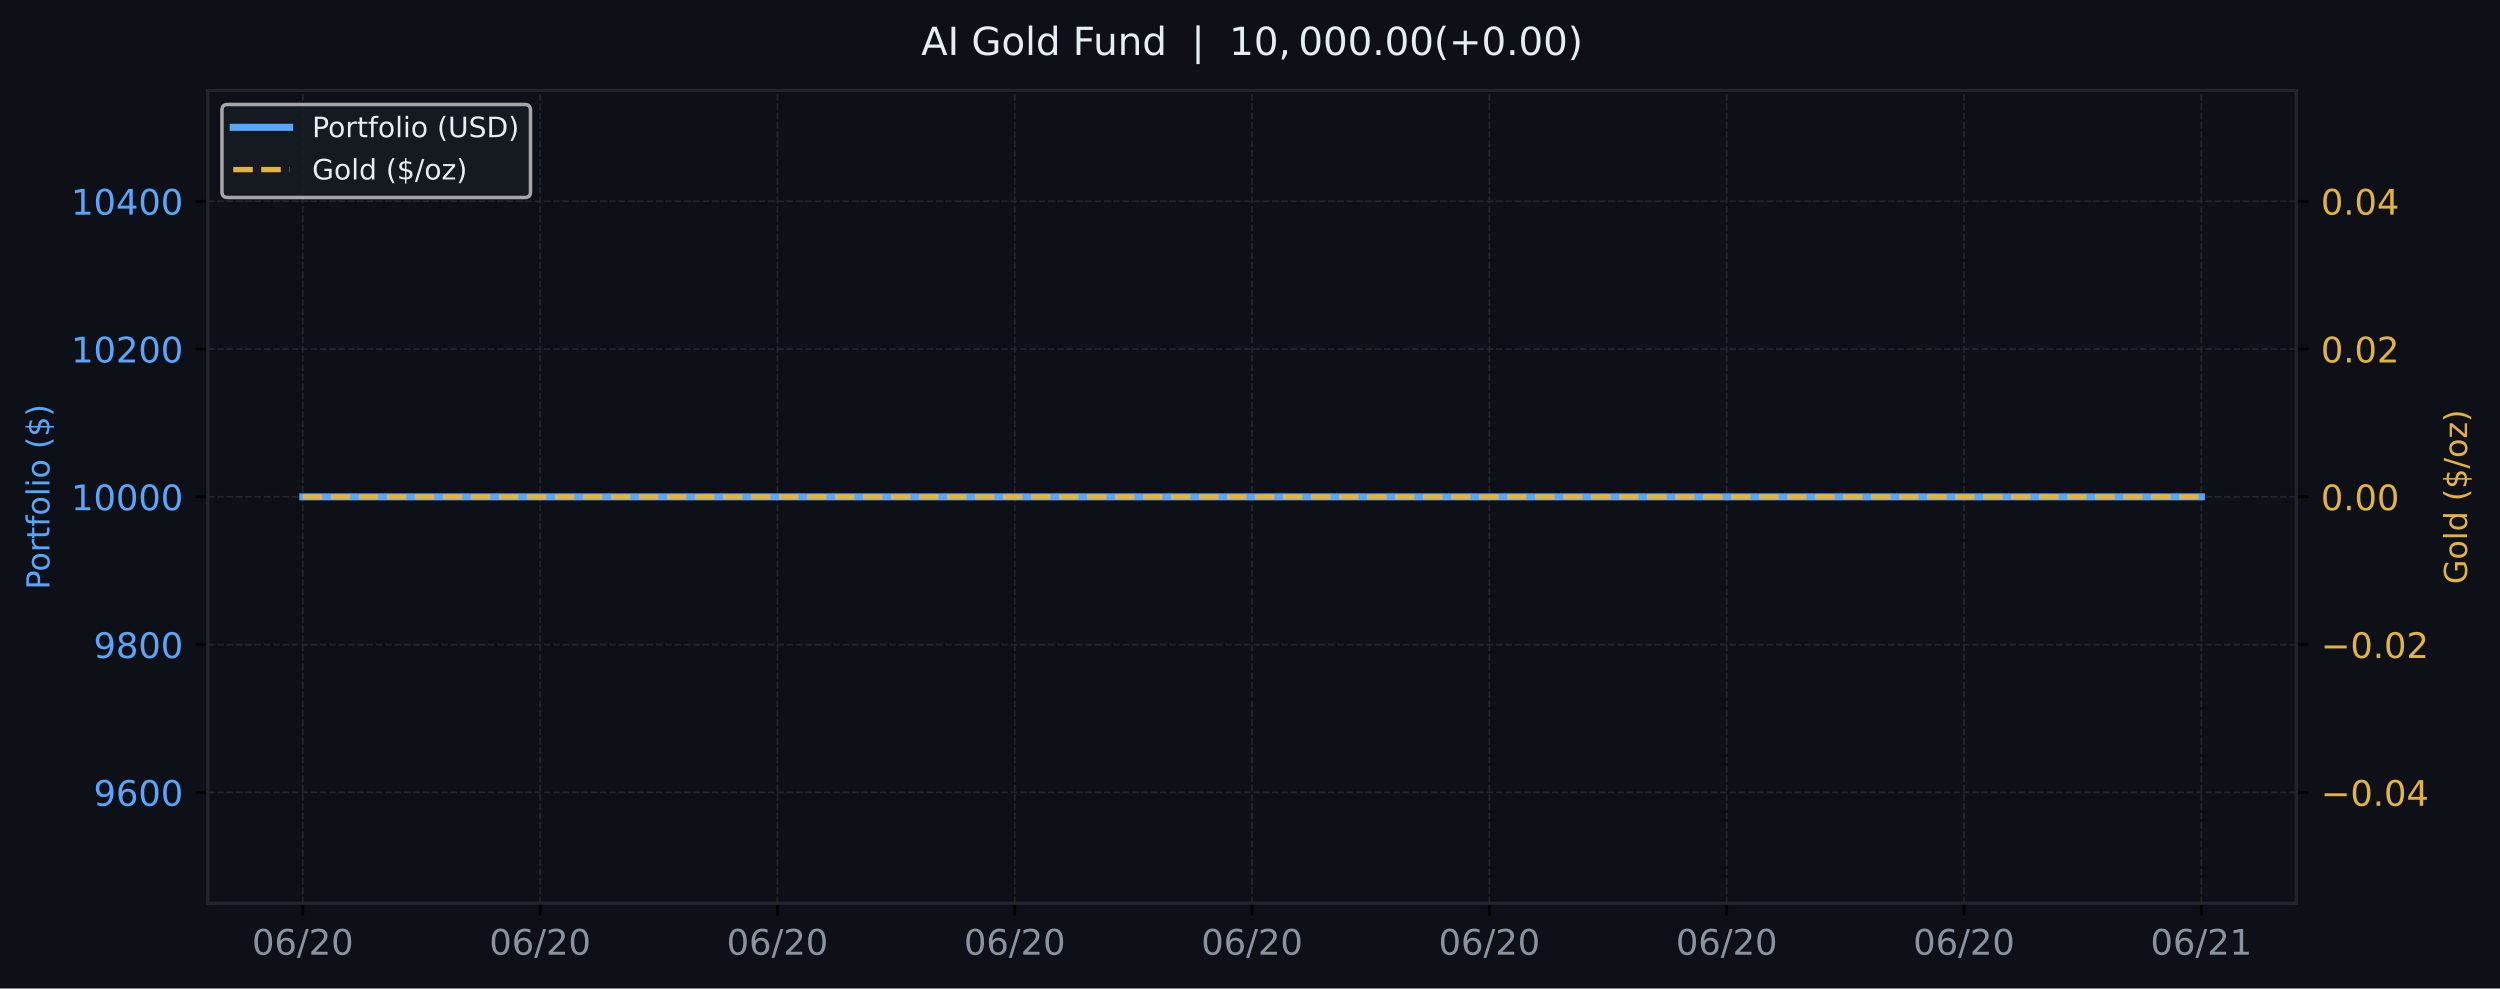
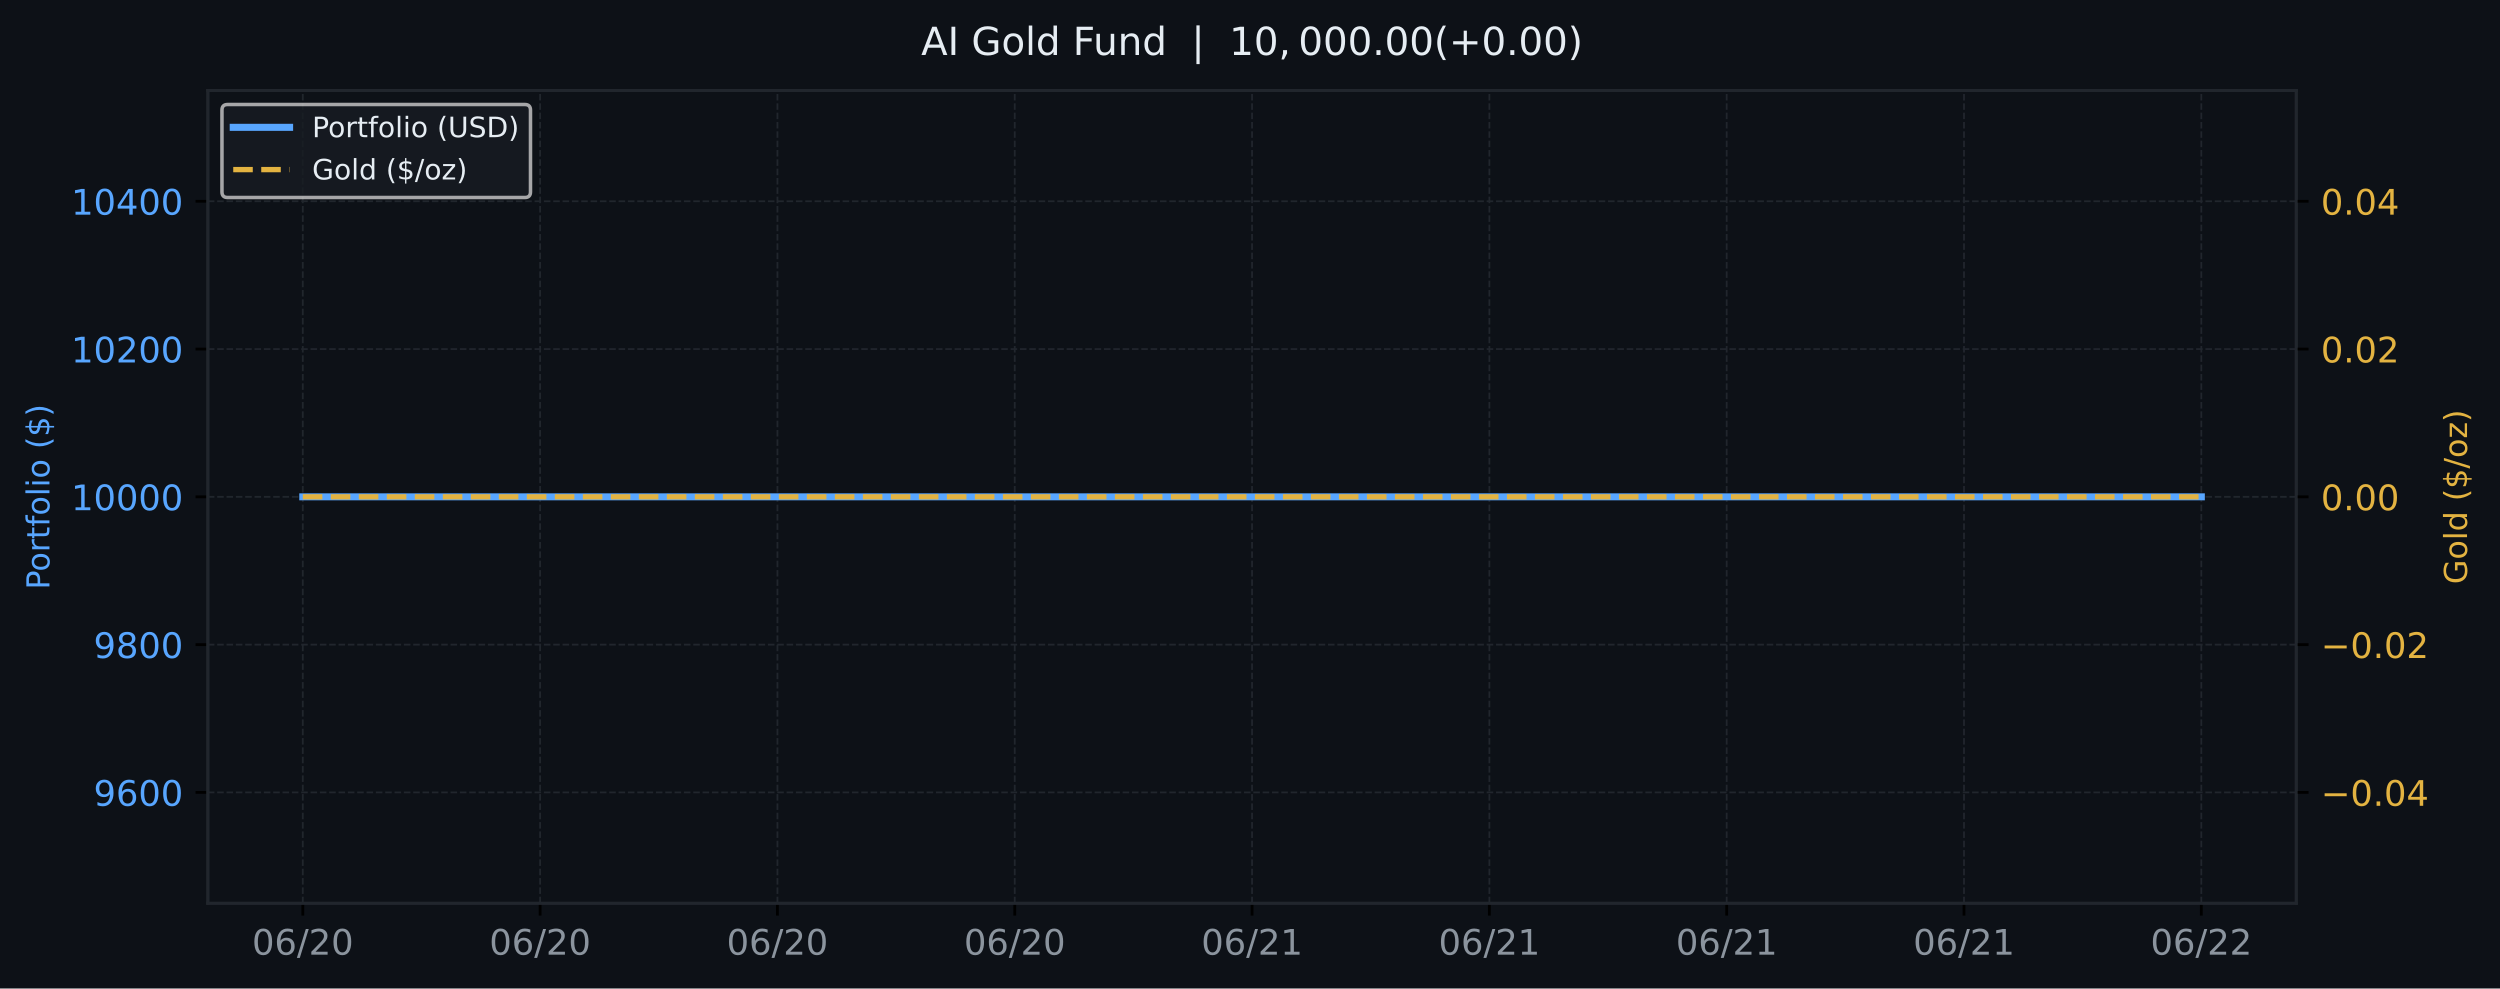
<svg xmlns="http://www.w3.org/2000/svg" xmlns:xlink="http://www.w3.org/1999/xlink" width="709.735pt" height="280.63pt" viewBox="0 0 709.735 280.63" version="1.1">
  <defs>
    <style type="text/css">*{stroke-linejoin: round; stroke-linecap: butt}</style>
  </defs>
  <g id="figure_1">
    <g id="patch_1">
      <path d="M 0 280.63  L 709.735 280.63  L 709.735 0  L 0 0  z " style="fill: #0d1117" />
    </g>
    <g id="axes_1">
      <g id="patch_2">
        <path d="M 59.013 256.43  L 651.889 256.43  L 651.889 25.67  L 59.013 25.67  z " style="fill: #0d1117" />
      </g>
      <g id="matplotlib.axis_1">
        <g id="xtick_1">
          <g id="line2d_1">
-             <path d="M 85.962 256.43  L 85.962 25.67  " clip-path="url(#p0468d3a561)" style="fill: none; stroke-dasharray: 1.85,0.8; stroke-dashoffset: 0; stroke: #21262d; stroke-width: 0.5" />
+             <path d="M 85.962 256.43  L 85.962 25.67  " clip-path="url(#p4b20383cb4)" style="fill: none; stroke-dasharray: 1.85,0.8; stroke-dashoffset: 0; stroke: #21262d; stroke-width: 0.5" />
          </g>
          <g id="line2d_2">
            <defs>
-               <path id="m34394e616d" d="M 0 0  L 0 3.5  " style="stroke: #000000; stroke-width: 0.8" />
+               <path id="m447f25a52e" d="M 0 0  L 0 3.5  " style="stroke: #000000; stroke-width: 0.8" />
            </defs>
            <g>
-               <use xlink:href="#m34394e616d" x="85.962" y="256.43" style="stroke: #000000; stroke-width: 0.8" />
+               <use xlink:href="#m447f25a52e" x="85.962" y="256.43" style="stroke: #000000; stroke-width: 0.8" />
            </g>
          </g>
          <g id="text_1">
            <g style="fill: #8b949e" transform="translate(71.55273 271.0277) scale(0.1 -0.1)">
              <defs>
                <path id="DejaVuSans-13" d="M 2034 4250  Q 1547 4250 1301 3770  Q 1056 3291 1056 2328  Q 1056 1369 1301 889  Q 1547 409 2034 409  Q 2525 409 2770 889  Q 3016 1369 3016 2328  Q 3016 3291 2770 3770  Q 2525 4250 2034 4250  z M 2034 4750  Q 2819 4750 3233 4129  Q 3647 3509 3647 2328  Q 3647 1150 3233 529  Q 2819 -91 2034 -91  Q 1250 -91 836 529  Q 422 1150 422 2328  Q 422 3509 836 4129  Q 1250 4750 2034 4750  z " transform="scale(0.015625)" />
                <path id="DejaVuSans-19" d="M 2113 2584  Q 1688 2584 1439 2293  Q 1191 2003 1191 1497  Q 1191 994 1439 701  Q 1688 409 2113 409  Q 2538 409 2786 701  Q 3034 994 3034 1497  Q 3034 2003 2786 2293  Q 2538 2584 2113 2584  z M 3366 4563  L 3366 3988  Q 3128 4100 2886 4159  Q 2644 4219 2406 4219  Q 1781 4219 1451 3797  Q 1122 3375 1075 2522  Q 1259 2794 1537 2939  Q 1816 3084 2150 3084  Q 2853 3084 3261 2657  Q 3669 2231 3669 1497  Q 3669 778 3244 343  Q 2819 -91 2113 -91  Q 1303 -91 875 529  Q 447 1150 447 2328  Q 447 3434 972 4092  Q 1497 4750 2381 4750  Q 2619 4750 2861 4703  Q 3103 4656 3366 4563  z " transform="scale(0.015625)" />
                <path id="DejaVuSans-12" d="M 1625 4666  L 2156 4666  L 531 -594  L 0 -594  L 1625 4666  z " transform="scale(0.015625)" />
                <path id="DejaVuSans-15" d="M 1228 531  L 3431 531  L 3431 0  L 469 0  L 469 531  Q 828 903 1448 1529  Q 2069 2156 2228 2338  Q 2531 2678 2651 2914  Q 2772 3150 2772 3378  Q 2772 3750 2511 3984  Q 2250 4219 1831 4219  Q 1534 4219 1204 4116  Q 875 4013 500 3803  L 500 4441  Q 881 4594 1212 4672  Q 1544 4750 1819 4750  Q 2544 4750 2975 4387  Q 3406 4025 3406 3419  Q 3406 3131 3298 2873  Q 3191 2616 2906 2266  Q 2828 2175 2409 1742  Q 1991 1309 1228 531  z " transform="scale(0.015625)" />
              </defs>
              <use xlink:href="#DejaVuSans-13" />
              <use xlink:href="#DejaVuSans-19" transform="translate(63.625 0)" />
              <use xlink:href="#DejaVuSans-12" transform="translate(127.25 0)" />
              <use xlink:href="#DejaVuSans-15" transform="translate(160.9375 0)" />
              <use xlink:href="#DejaVuSans-13" transform="translate(224.5625 0)" />
            </g>
          </g>
        </g>
        <g id="xtick_2">
          <g id="line2d_3">
-             <path d="M 153.334 256.43  L 153.334 25.67  " clip-path="url(#p0468d3a561)" style="fill: none; stroke-dasharray: 1.85,0.8; stroke-dashoffset: 0; stroke: #21262d; stroke-width: 0.5" />
+             <path d="M 153.334 256.43  L 153.334 25.67  " clip-path="url(#p4b20383cb4)" style="fill: none; stroke-dasharray: 1.85,0.8; stroke-dashoffset: 0; stroke: #21262d; stroke-width: 0.5" />
          </g>
          <g id="line2d_4">
            <g>
-               <use xlink:href="#m34394e616d" x="153.334" y="256.43" style="stroke: #000000; stroke-width: 0.8" />
+               <use xlink:href="#m447f25a52e" x="153.334" y="256.43" style="stroke: #000000; stroke-width: 0.8" />
            </g>
          </g>
          <g id="text_2">
            <g style="fill: #8b949e" transform="translate(138.925 271.0277) scale(0.1 -0.1)">
              <use xlink:href="#DejaVuSans-13" />
              <use xlink:href="#DejaVuSans-19" transform="translate(63.625 0)" />
              <use xlink:href="#DejaVuSans-12" transform="translate(127.25 0)" />
              <use xlink:href="#DejaVuSans-15" transform="translate(160.9375 0)" />
              <use xlink:href="#DejaVuSans-13" transform="translate(224.5625 0)" />
            </g>
          </g>
        </g>
        <g id="xtick_3">
          <g id="line2d_5">
-             <path d="M 220.707 256.43  L 220.707 25.67  " clip-path="url(#p0468d3a561)" style="fill: none; stroke-dasharray: 1.85,0.8; stroke-dashoffset: 0; stroke: #21262d; stroke-width: 0.5" />
+             <path d="M 220.707 256.43  L 220.707 25.67  " clip-path="url(#p4b20383cb4)" style="fill: none; stroke-dasharray: 1.85,0.8; stroke-dashoffset: 0; stroke: #21262d; stroke-width: 0.5" />
          </g>
          <g id="line2d_6">
            <g>
-               <use xlink:href="#m34394e616d" x="220.707" y="256.43" style="stroke: #000000; stroke-width: 0.8" />
+               <use xlink:href="#m447f25a52e" x="220.707" y="256.43" style="stroke: #000000; stroke-width: 0.8" />
            </g>
          </g>
          <g id="text_3">
            <g style="fill: #8b949e" transform="translate(206.2972 271.0277) scale(0.1 -0.1)">
              <use xlink:href="#DejaVuSans-13" />
              <use xlink:href="#DejaVuSans-19" transform="translate(63.625 0)" />
              <use xlink:href="#DejaVuSans-12" transform="translate(127.25 0)" />
              <use xlink:href="#DejaVuSans-15" transform="translate(160.9375 0)" />
              <use xlink:href="#DejaVuSans-13" transform="translate(224.5625 0)" />
            </g>
          </g>
        </g>
        <g id="xtick_4">
          <g id="line2d_7">
-             <path d="M 288.079 256.43  L 288.079 25.67  " clip-path="url(#p0468d3a561)" style="fill: none; stroke-dasharray: 1.85,0.8; stroke-dashoffset: 0; stroke: #21262d; stroke-width: 0.5" />
+             <path d="M 288.079 256.43  L 288.079 25.67  " clip-path="url(#p4b20383cb4)" style="fill: none; stroke-dasharray: 1.85,0.8; stroke-dashoffset: 0; stroke: #21262d; stroke-width: 0.5" />
          </g>
          <g id="line2d_8">
            <g>
-               <use xlink:href="#m34394e616d" x="288.079" y="256.43" style="stroke: #000000; stroke-width: 0.8" />
+               <use xlink:href="#m447f25a52e" x="288.079" y="256.43" style="stroke: #000000; stroke-width: 0.8" />
            </g>
          </g>
          <g id="text_4">
            <g style="fill: #8b949e" transform="translate(273.6695 271.0277) scale(0.1 -0.1)">
              <use xlink:href="#DejaVuSans-13" />
              <use xlink:href="#DejaVuSans-19" transform="translate(63.625 0)" />
              <use xlink:href="#DejaVuSans-12" transform="translate(127.25 0)" />
              <use xlink:href="#DejaVuSans-15" transform="translate(160.9375 0)" />
              <use xlink:href="#DejaVuSans-13" transform="translate(224.5625 0)" />
            </g>
          </g>
        </g>
        <g id="xtick_5">
          <g id="line2d_9">
-             <path d="M 355.451 256.43  L 355.451 25.67  " clip-path="url(#p0468d3a561)" style="fill: none; stroke-dasharray: 1.85,0.8; stroke-dashoffset: 0; stroke: #21262d; stroke-width: 0.5" />
+             <path d="M 355.451 256.43  L 355.451 25.67  " clip-path="url(#p4b20383cb4)" style="fill: none; stroke-dasharray: 1.85,0.8; stroke-dashoffset: 0; stroke: #21262d; stroke-width: 0.5" />
          </g>
          <g id="line2d_10">
            <g>
-               <use xlink:href="#m34394e616d" x="355.451" y="256.43" style="stroke: #000000; stroke-width: 0.8" />
+               <use xlink:href="#m447f25a52e" x="355.451" y="256.43" style="stroke: #000000; stroke-width: 0.8" />
            </g>
          </g>
          <g id="text_5">
            <g style="fill: #8b949e" transform="translate(341.0417 271.0277) scale(0.1 -0.1)">
-               <use xlink:href="#DejaVuSans-13" />
-               <use xlink:href="#DejaVuSans-19" transform="translate(63.625 0)" />
-               <use xlink:href="#DejaVuSans-12" transform="translate(127.25 0)" />
-               <use xlink:href="#DejaVuSans-15" transform="translate(160.9375 0)" />
-               <use xlink:href="#DejaVuSans-13" transform="translate(224.5625 0)" />
-             </g>
-           </g>
-         </g>
-         <g id="xtick_6">
-           <g id="line2d_11">
-             <path d="M 422.823 256.43  L 422.823 25.67  " clip-path="url(#p0468d3a561)" style="fill: none; stroke-dasharray: 1.85,0.8; stroke-dashoffset: 0; stroke: #21262d; stroke-width: 0.5" />
-           </g>
-           <g id="line2d_12">
-             <g>
-               <use xlink:href="#m34394e616d" x="422.823" y="256.43" style="stroke: #000000; stroke-width: 0.8" />
-             </g>
-           </g>
-           <g id="text_6">
-             <g style="fill: #8b949e" transform="translate(408.414 271.0277) scale(0.1 -0.1)">
-               <use xlink:href="#DejaVuSans-13" />
-               <use xlink:href="#DejaVuSans-19" transform="translate(63.625 0)" />
-               <use xlink:href="#DejaVuSans-12" transform="translate(127.25 0)" />
-               <use xlink:href="#DejaVuSans-15" transform="translate(160.9375 0)" />
-               <use xlink:href="#DejaVuSans-13" transform="translate(224.5625 0)" />
-             </g>
-           </g>
-         </g>
-         <g id="xtick_7">
-           <g id="line2d_13">
-             <path d="M 490.196 256.43  L 490.196 25.67  " clip-path="url(#p0468d3a561)" style="fill: none; stroke-dasharray: 1.85,0.8; stroke-dashoffset: 0; stroke: #21262d; stroke-width: 0.5" />
-           </g>
-           <g id="line2d_14">
-             <g>
-               <use xlink:href="#m34394e616d" x="490.196" y="256.43" style="stroke: #000000; stroke-width: 0.8" />
-             </g>
-           </g>
-           <g id="text_7">
-             <g style="fill: #8b949e" transform="translate(475.7862 271.0277) scale(0.1 -0.1)">
-               <use xlink:href="#DejaVuSans-13" />
-               <use xlink:href="#DejaVuSans-19" transform="translate(63.625 0)" />
-               <use xlink:href="#DejaVuSans-12" transform="translate(127.25 0)" />
-               <use xlink:href="#DejaVuSans-15" transform="translate(160.9375 0)" />
-               <use xlink:href="#DejaVuSans-13" transform="translate(224.5625 0)" />
-             </g>
-           </g>
-         </g>
-         <g id="xtick_8">
-           <g id="line2d_15">
-             <path d="M 557.568 256.43  L 557.568 25.67  " clip-path="url(#p0468d3a561)" style="fill: none; stroke-dasharray: 1.85,0.8; stroke-dashoffset: 0; stroke: #21262d; stroke-width: 0.5" />
-           </g>
-           <g id="line2d_16">
-             <g>
-               <use xlink:href="#m34394e616d" x="557.568" y="256.43" style="stroke: #000000; stroke-width: 0.8" />
-             </g>
-           </g>
-           <g id="text_8">
-             <g style="fill: #8b949e" transform="translate(543.1585 271.0277) scale(0.1 -0.1)">
-               <use xlink:href="#DejaVuSans-13" />
-               <use xlink:href="#DejaVuSans-19" transform="translate(63.625 0)" />
-               <use xlink:href="#DejaVuSans-12" transform="translate(127.25 0)" />
-               <use xlink:href="#DejaVuSans-15" transform="translate(160.9375 0)" />
-               <use xlink:href="#DejaVuSans-13" transform="translate(224.5625 0)" />
-             </g>
-           </g>
-         </g>
-         <g id="xtick_9">
-           <g id="line2d_17">
-             <path d="M 624.94 256.43  L 624.94 25.67  " clip-path="url(#p0468d3a561)" style="fill: none; stroke-dasharray: 1.85,0.8; stroke-dashoffset: 0; stroke: #21262d; stroke-width: 0.5" />
-           </g>
-           <g id="line2d_18">
-             <g>
-               <use xlink:href="#m34394e616d" x="624.94" y="256.43" style="stroke: #000000; stroke-width: 0.8" />
-             </g>
-           </g>
-           <g id="text_9">
-             <g style="fill: #8b949e" transform="translate(610.5307 271.0277) scale(0.1 -0.1)">
              <defs>
                <path id="DejaVuSans-14" d="M 794 531  L 1825 531  L 1825 4091  L 703 3866  L 703 4441  L 1819 4666  L 2450 4666  L 2450 531  L 3481 531  L 3481 0  L 794 0  L 794 531  z " transform="scale(0.015625)" />
              </defs>
              <use xlink:href="#DejaVuSans-13" />
              <use xlink:href="#DejaVuSans-19" transform="translate(63.625 0)" />
              <use xlink:href="#DejaVuSans-12" transform="translate(127.25 0)" />
              <use xlink:href="#DejaVuSans-15" transform="translate(160.9375 0)" />
              <use xlink:href="#DejaVuSans-14" transform="translate(224.5625 0)" />
            </g>
          </g>
        </g>
+         <g id="xtick_6">
+           <g id="line2d_11">
+             <path d="M 422.823 256.43  L 422.823 25.67  " clip-path="url(#p4b20383cb4)" style="fill: none; stroke-dasharray: 1.85,0.8; stroke-dashoffset: 0; stroke: #21262d; stroke-width: 0.5" />
+           </g>
+           <g id="line2d_12">
+             <g>
+               <use xlink:href="#m447f25a52e" x="422.823" y="256.43" style="stroke: #000000; stroke-width: 0.8" />
+             </g>
+           </g>
+           <g id="text_6">
+             <g style="fill: #8b949e" transform="translate(408.414 271.0277) scale(0.1 -0.1)">
+               <use xlink:href="#DejaVuSans-13" />
+               <use xlink:href="#DejaVuSans-19" transform="translate(63.625 0)" />
+               <use xlink:href="#DejaVuSans-12" transform="translate(127.25 0)" />
+               <use xlink:href="#DejaVuSans-15" transform="translate(160.9375 0)" />
+               <use xlink:href="#DejaVuSans-14" transform="translate(224.5625 0)" />
+             </g>
+           </g>
+         </g>
+         <g id="xtick_7">
+           <g id="line2d_13">
+             <path d="M 490.196 256.43  L 490.196 25.67  " clip-path="url(#p4b20383cb4)" style="fill: none; stroke-dasharray: 1.85,0.8; stroke-dashoffset: 0; stroke: #21262d; stroke-width: 0.5" />
+           </g>
+           <g id="line2d_14">
+             <g>
+               <use xlink:href="#m447f25a52e" x="490.196" y="256.43" style="stroke: #000000; stroke-width: 0.8" />
+             </g>
+           </g>
+           <g id="text_7">
+             <g style="fill: #8b949e" transform="translate(475.7862 271.0277) scale(0.1 -0.1)">
+               <use xlink:href="#DejaVuSans-13" />
+               <use xlink:href="#DejaVuSans-19" transform="translate(63.625 0)" />
+               <use xlink:href="#DejaVuSans-12" transform="translate(127.25 0)" />
+               <use xlink:href="#DejaVuSans-15" transform="translate(160.9375 0)" />
+               <use xlink:href="#DejaVuSans-14" transform="translate(224.5625 0)" />
+             </g>
+           </g>
+         </g>
+         <g id="xtick_8">
+           <g id="line2d_15">
+             <path d="M 557.568 256.43  L 557.568 25.67  " clip-path="url(#p4b20383cb4)" style="fill: none; stroke-dasharray: 1.85,0.8; stroke-dashoffset: 0; stroke: #21262d; stroke-width: 0.5" />
+           </g>
+           <g id="line2d_16">
+             <g>
+               <use xlink:href="#m447f25a52e" x="557.568" y="256.43" style="stroke: #000000; stroke-width: 0.8" />
+             </g>
+           </g>
+           <g id="text_8">
+             <g style="fill: #8b949e" transform="translate(543.1585 271.0277) scale(0.1 -0.1)">
+               <use xlink:href="#DejaVuSans-13" />
+               <use xlink:href="#DejaVuSans-19" transform="translate(63.625 0)" />
+               <use xlink:href="#DejaVuSans-12" transform="translate(127.25 0)" />
+               <use xlink:href="#DejaVuSans-15" transform="translate(160.9375 0)" />
+               <use xlink:href="#DejaVuSans-14" transform="translate(224.5625 0)" />
+             </g>
+           </g>
+         </g>
+         <g id="xtick_9">
+           <g id="line2d_17">
+             <path d="M 624.94 256.43  L 624.94 25.67  " clip-path="url(#p4b20383cb4)" style="fill: none; stroke-dasharray: 1.85,0.8; stroke-dashoffset: 0; stroke: #21262d; stroke-width: 0.5" />
+           </g>
+           <g id="line2d_18">
+             <g>
+               <use xlink:href="#m447f25a52e" x="624.94" y="256.43" style="stroke: #000000; stroke-width: 0.8" />
+             </g>
+           </g>
+           <g id="text_9">
+             <g style="fill: #8b949e" transform="translate(610.5307 271.0277) scale(0.1 -0.1)">
+               <use xlink:href="#DejaVuSans-13" />
+               <use xlink:href="#DejaVuSans-19" transform="translate(63.625 0)" />
+               <use xlink:href="#DejaVuSans-12" transform="translate(127.25 0)" />
+               <use xlink:href="#DejaVuSans-15" transform="translate(160.9375 0)" />
+               <use xlink:href="#DejaVuSans-15" transform="translate(224.5625 0)" />
+             </g>
+           </g>
+         </g>
      </g>
      <g id="matplotlib.axis_2">
        <g id="ytick_1">
          <g id="line2d_19">
-             <path d="M 59.013 224.963  L 651.889 224.963  " clip-path="url(#p0468d3a561)" style="fill: none; stroke-dasharray: 1.85,0.8; stroke-dashoffset: 0; stroke: #21262d; stroke-width: 0.5" />
+             <path d="M 59.013 224.963  L 651.889 224.963  " clip-path="url(#p4b20383cb4)" style="fill: none; stroke-dasharray: 1.85,0.8; stroke-dashoffset: 0; stroke: #21262d; stroke-width: 0.5" />
          </g>
          <g id="line2d_20">
            <defs>
-               <path id="m5423f2aa51" d="M 0 0  L -3.5 0  " style="stroke: #000000; stroke-width: 0.8" />
+               <path id="m020b6216a0" d="M 0 0  L -3.5 0  " style="stroke: #000000; stroke-width: 0.8" />
            </defs>
            <g>
-               <use xlink:href="#m5423f2aa51" x="59.013" y="224.963" style="stroke: #000000; stroke-width: 0.8" />
+               <use xlink:href="#m020b6216a0" x="59.013" y="224.963" style="stroke: #000000; stroke-width: 0.8" />
            </g>
          </g>
          <g id="text_10">
            <g style="fill: #58a6ff" transform="translate(26.5632 228.7616) scale(0.1 -0.1)">
              <defs>
                <path id="DejaVuSans-1c" d="M 703 97  L 703 672  Q 941 559 1184 500  Q 1428 441 1663 441  Q 2288 441 2617 861  Q 2947 1281 2994 2138  Q 2813 1869 2534 1725  Q 2256 1581 1919 1581  Q 1219 1581 811 2004  Q 403 2428 403 3163  Q 403 3881 828 4315  Q 1253 4750 1959 4750  Q 2769 4750 3195 4129  Q 3622 3509 3622 2328  Q 3622 1225 3098 567  Q 2575 -91 1691 -91  Q 1453 -91 1209 -44  Q 966 3 703 97  z M 1959 2075  Q 2384 2075 2632 2365  Q 2881 2656 2881 3163  Q 2881 3666 2632 3958  Q 2384 4250 1959 4250  Q 1534 4250 1286 3958  Q 1038 3666 1038 3163  Q 1038 2656 1286 2365  Q 1534 2075 1959 2075  z " transform="scale(0.015625)" />
              </defs>
              <use xlink:href="#DejaVuSans-1c" />
              <use xlink:href="#DejaVuSans-19" transform="translate(63.625 0)" />
              <use xlink:href="#DejaVuSans-13" transform="translate(127.25 0)" />
              <use xlink:href="#DejaVuSans-13" transform="translate(190.875 0)" />
            </g>
          </g>
        </g>
        <g id="ytick_2">
          <g id="line2d_21">
-             <path d="M 59.013 183.006  L 651.889 183.006  " clip-path="url(#p0468d3a561)" style="fill: none; stroke-dasharray: 1.85,0.8; stroke-dashoffset: 0; stroke: #21262d; stroke-width: 0.5" />
+             <path d="M 59.013 183.006  L 651.889 183.006  " clip-path="url(#p4b20383cb4)" style="fill: none; stroke-dasharray: 1.85,0.8; stroke-dashoffset: 0; stroke: #21262d; stroke-width: 0.5" />
          </g>
          <g id="line2d_22">
            <g>
-               <use xlink:href="#m5423f2aa51" x="59.013" y="183.006" style="stroke: #000000; stroke-width: 0.8" />
+               <use xlink:href="#m020b6216a0" x="59.013" y="183.006" style="stroke: #000000; stroke-width: 0.8" />
            </g>
          </g>
          <g id="text_11">
            <g style="fill: #58a6ff" transform="translate(26.5632 186.8052) scale(0.1 -0.1)">
              <defs>
                <path id="DejaVuSans-1b" d="M 2034 2216  Q 1584 2216 1326 1975  Q 1069 1734 1069 1313  Q 1069 891 1326 650  Q 1584 409 2034 409  Q 2484 409 2743 651  Q 3003 894 3003 1313  Q 3003 1734 2745 1975  Q 2488 2216 2034 2216  z M 1403 2484  Q 997 2584 770 2862  Q 544 3141 544 3541  Q 544 4100 942 4425  Q 1341 4750 2034 4750  Q 2731 4750 3128 4425  Q 3525 4100 3525 3541  Q 3525 3141 3298 2862  Q 3072 2584 2669 2484  Q 3125 2378 3379 2068  Q 3634 1759 3634 1313  Q 3634 634 3220 271  Q 2806 -91 2034 -91  Q 1263 -91 848 271  Q 434 634 434 1313  Q 434 1759 690 2068  Q 947 2378 1403 2484  z M 1172 3481  Q 1172 3119 1398 2916  Q 1625 2713 2034 2713  Q 2441 2713 2670 2916  Q 2900 3119 2900 3481  Q 2900 3844 2670 4047  Q 2441 4250 2034 4250  Q 1625 4250 1398 4047  Q 1172 3844 1172 3481  z " transform="scale(0.015625)" />
              </defs>
              <use xlink:href="#DejaVuSans-1c" />
              <use xlink:href="#DejaVuSans-1b" transform="translate(63.625 0)" />
              <use xlink:href="#DejaVuSans-13" transform="translate(127.25 0)" />
              <use xlink:href="#DejaVuSans-13" transform="translate(190.875 0)" />
            </g>
          </g>
        </g>
        <g id="ytick_3">
          <g id="line2d_23">
-             <path d="M 59.013 141.05  L 651.889 141.05  " clip-path="url(#p0468d3a561)" style="fill: none; stroke-dasharray: 1.85,0.8; stroke-dashoffset: 0; stroke: #21262d; stroke-width: 0.5" />
+             <path d="M 59.013 141.05  L 651.889 141.05  " clip-path="url(#p4b20383cb4)" style="fill: none; stroke-dasharray: 1.85,0.8; stroke-dashoffset: 0; stroke: #21262d; stroke-width: 0.5" />
          </g>
          <g id="line2d_24">
            <g>
-               <use xlink:href="#m5423f2aa51" x="59.013" y="141.05" style="stroke: #000000; stroke-width: 0.8" />
+               <use xlink:href="#m020b6216a0" x="59.013" y="141.05" style="stroke: #000000; stroke-width: 0.8" />
            </g>
          </g>
          <g id="text_12">
            <g style="fill: #58a6ff" transform="translate(20.2007 144.8488) scale(0.1 -0.1)">
              <use xlink:href="#DejaVuSans-14" />
              <use xlink:href="#DejaVuSans-13" transform="translate(63.625 0)" />
              <use xlink:href="#DejaVuSans-13" transform="translate(127.25 0)" />
              <use xlink:href="#DejaVuSans-13" transform="translate(190.875 0)" />
              <use xlink:href="#DejaVuSans-13" transform="translate(254.5 0)" />
            </g>
          </g>
        </g>
        <g id="ytick_4">
          <g id="line2d_25">
-             <path d="M 59.013 99.094  L 651.889 99.094  " clip-path="url(#p0468d3a561)" style="fill: none; stroke-dasharray: 1.85,0.8; stroke-dashoffset: 0; stroke: #21262d; stroke-width: 0.5" />
+             <path d="M 59.013 99.094  L 651.889 99.094  " clip-path="url(#p4b20383cb4)" style="fill: none; stroke-dasharray: 1.85,0.8; stroke-dashoffset: 0; stroke: #21262d; stroke-width: 0.5" />
          </g>
          <g id="line2d_26">
            <g>
-               <use xlink:href="#m5423f2aa51" x="59.013" y="99.094" style="stroke: #000000; stroke-width: 0.8" />
+               <use xlink:href="#m020b6216a0" x="59.013" y="99.094" style="stroke: #000000; stroke-width: 0.8" />
            </g>
          </g>
          <g id="text_13">
            <g style="fill: #58a6ff" transform="translate(20.2007 102.8925) scale(0.1 -0.1)">
              <use xlink:href="#DejaVuSans-14" />
              <use xlink:href="#DejaVuSans-13" transform="translate(63.625 0)" />
              <use xlink:href="#DejaVuSans-15" transform="translate(127.25 0)" />
              <use xlink:href="#DejaVuSans-13" transform="translate(190.875 0)" />
              <use xlink:href="#DejaVuSans-13" transform="translate(254.5 0)" />
            </g>
          </g>
        </g>
        <g id="ytick_5">
          <g id="line2d_27">
-             <path d="M 59.013 57.137  L 651.889 57.137  " clip-path="url(#p0468d3a561)" style="fill: none; stroke-dasharray: 1.85,0.8; stroke-dashoffset: 0; stroke: #21262d; stroke-width: 0.5" />
+             <path d="M 59.013 57.137  L 651.889 57.137  " clip-path="url(#p4b20383cb4)" style="fill: none; stroke-dasharray: 1.85,0.8; stroke-dashoffset: 0; stroke: #21262d; stroke-width: 0.5" />
          </g>
          <g id="line2d_28">
            <g>
-               <use xlink:href="#m5423f2aa51" x="59.013" y="57.137" style="stroke: #000000; stroke-width: 0.8" />
+               <use xlink:href="#m020b6216a0" x="59.013" y="57.137" style="stroke: #000000; stroke-width: 0.8" />
            </g>
          </g>
          <g id="text_14">
            <g style="fill: #58a6ff" transform="translate(20.2007 60.9361) scale(0.1 -0.1)">
              <defs>
                <path id="DejaVuSans-17" d="M 2419 4116  L 825 1625  L 2419 1625  L 2419 4116  z M 2253 4666  L 3047 4666  L 3047 1625  L 3713 1625  L 3713 1100  L 3047 1100  L 3047 0  L 2419 0  L 2419 1100  L 313 1100  L 313 1709  L 2253 4666  z " transform="scale(0.015625)" />
              </defs>
              <use xlink:href="#DejaVuSans-14" />
              <use xlink:href="#DejaVuSans-13" transform="translate(63.625 0)" />
              <use xlink:href="#DejaVuSans-17" transform="translate(127.25 0)" />
              <use xlink:href="#DejaVuSans-13" transform="translate(190.875 0)" />
              <use xlink:href="#DejaVuSans-13" transform="translate(254.5 0)" />
            </g>
          </g>
        </g>
        <g id="text_15">
          <g style="fill: #58a6ff" transform="translate(14.03859 167.3666) rotate(-90) scale(0.09 -0.09)">
            <defs>
              <path id="DejaVuSans-33" d="M 1259 4147  L 1259 2394  L 2053 2394  Q 2494 2394 2734 2622  Q 2975 2850 2975 3272  Q 2975 3691 2734 3919  Q 2494 4147 2053 4147  L 1259 4147  z M 628 4666  L 2053 4666  Q 2838 4666 3239 4311  Q 3641 3956 3641 3272  Q 3641 2581 3239 2228  Q 2838 1875 2053 1875  L 1259 1875  L 1259 0  L 628 0  L 628 4666  z " transform="scale(0.015625)" />
              <path id="DejaVuSans-52" d="M 1959 3097  Q 1497 3097 1228 2736  Q 959 2375 959 1747  Q 959 1119 1226 758  Q 1494 397 1959 397  Q 2419 397 2687 759  Q 2956 1122 2956 1747  Q 2956 2369 2687 2733  Q 2419 3097 1959 3097  z M 1959 3584  Q 2709 3584 3137 3096  Q 3566 2609 3566 1747  Q 3566 888 3137 398  Q 2709 -91 1959 -91  Q 1206 -91 779 398  Q 353 888 353 1747  Q 353 2609 779 3096  Q 1206 3584 1959 3584  z " transform="scale(0.015625)" />
              <path id="DejaVuSans-55" d="M 2631 2963  Q 2534 3019 2420 3045  Q 2306 3072 2169 3072  Q 1681 3072 1420 2755  Q 1159 2438 1159 1844  L 1159 0  L 581 0  L 581 3500  L 1159 3500  L 1159 2956  Q 1341 3275 1631 3429  Q 1922 3584 2338 3584  Q 2397 3584 2469 3576  Q 2541 3569 2628 3553  L 2631 2963  z " transform="scale(0.015625)" />
              <path id="DejaVuSans-57" d="M 1172 4494  L 1172 3500  L 2356 3500  L 2356 3053  L 1172 3053  L 1172 1153  Q 1172 725 1289 603  Q 1406 481 1766 481  L 2356 481  L 2356 0  L 1766 0  Q 1100 0 847 248  Q 594 497 594 1153  L 594 3053  L 172 3053  L 172 3500  L 594 3500  L 594 4494  L 1172 4494  z " transform="scale(0.015625)" />
              <path id="DejaVuSans-49" d="M 2375 4863  L 2375 4384  L 1825 4384  Q 1516 4384 1395 4259  Q 1275 4134 1275 3809  L 1275 3500  L 2222 3500  L 2222 3053  L 1275 3053  L 1275 0  L 697 0  L 697 3053  L 147 3053  L 147 3500  L 697 3500  L 697 3744  Q 697 4328 969 4595  Q 1241 4863 1831 4863  L 2375 4863  z " transform="scale(0.015625)" />
              <path id="DejaVuSans-4f" d="M 603 4863  L 1178 4863  L 1178 0  L 603 0  L 603 4863  z " transform="scale(0.015625)" />
              <path id="DejaVuSans-4c" d="M 603 3500  L 1178 3500  L 1178 0  L 603 0  L 603 3500  z M 603 4863  L 1178 4863  L 1178 4134  L 603 4134  L 603 4863  z " transform="scale(0.015625)" />
              <path id="DejaVuSans-3" transform="scale(0.015625)" />
              <path id="DejaVuSans-b" d="M 1984 4856  Q 1566 4138 1362 3434  Q 1159 2731 1159 2009  Q 1159 1288 1364 580  Q 1569 -128 1984 -844  L 1484 -844  Q 1016 -109 783 600  Q 550 1309 550 2009  Q 550 2706 781 3412  Q 1013 4119 1484 4856  L 1984 4856  z " transform="scale(0.015625)" />
              <path id="DejaVuSans-7" d="M 2163 -941  L 1850 -941  L 1847 0  Q 1519 6 1191 76  Q 863 147 531 288  L 531 850  Q 850 650 1176 548  Q 1503 447 1850 444  L 1850 1869  Q 1159 1981 845 2250  Q 531 2519 531 2988  Q 531 3497 872 3790  Q 1213 4084 1850 4128  L 1850 4863  L 2163 4863  L 2163 4138  Q 2453 4125 2725 4076  Q 2997 4028 3256 3944  L 3256 3397  Q 2997 3528 2723 3600  Q 2450 3672 2163 3684  L 2163 2350  Q 2872 2241 3206 1959  Q 3541 1678 3541 1191  Q 3541 663 3186 358  Q 2831 53 2163 6  L 2163 -941  z M 1850 2406  L 1850 3688  Q 1488 3647 1297 3481  Q 1106 3316 1106 3041  Q 1106 2772 1282 2622  Q 1459 2472 1850 2406  z M 2163 1806  L 2163 453  Q 2559 506 2761 678  Q 2963 850 2963 1131  Q 2963 1406 2770 1568  Q 2578 1731 2163 1806  z " transform="scale(0.015625)" />
              <path id="DejaVuSans-c" d="M 513 4856  L 1013 4856  Q 1481 4119 1714 3412  Q 1947 2706 1947 2009  Q 1947 1309 1714 600  Q 1481 -109 1013 -844  L 513 -844  Q 928 -128 1133 580  Q 1338 1288 1338 2009  Q 1338 2731 1133 3434  Q 928 4138 513 4856  z " transform="scale(0.015625)" />
            </defs>
            <use xlink:href="#DejaVuSans-33" />
            <use xlink:href="#DejaVuSans-52" transform="translate(56.73438 0)" />
            <use xlink:href="#DejaVuSans-55" transform="translate(117.9219 0)" />
            <use xlink:href="#DejaVuSans-57" transform="translate(159.0312 0)" />
            <use xlink:href="#DejaVuSans-49" transform="translate(198.2344 0)" />
            <use xlink:href="#DejaVuSans-52" transform="translate(233.4375 0)" />
            <use xlink:href="#DejaVuSans-4f" transform="translate(294.625 0)" />
            <use xlink:href="#DejaVuSans-4c" transform="translate(322.4062 0)" />
            <use xlink:href="#DejaVuSans-52" transform="translate(350.1875 0)" />
            <use xlink:href="#DejaVuSans-3" transform="translate(411.375 0)" />
            <use xlink:href="#DejaVuSans-b" transform="translate(443.1562 0)" />
            <use xlink:href="#DejaVuSans-7" transform="translate(482.1719 0)" />
            <use xlink:href="#DejaVuSans-c" transform="translate(545.7969 0)" />
          </g>
        </g>
      </g>
      <g id="line2d_29">
-         <path d="M 85.962 141.05  L 85.962 141.05  L 624.94 141.05  " clip-path="url(#p0468d3a561)" style="fill: none; stroke: #58a6ff; stroke-width: 2; stroke-linecap: square" />
+         <path d="M 85.962 141.05  L 85.962 141.05  L 355.451 141.05  L 624.94 141.05  " clip-path="url(#p4b20383cb4)" style="fill: none; stroke: #58a6ff; stroke-width: 2; stroke-linecap: square" />
      </g>
      <g id="patch_3">
        <path d="M 59.013 256.43  L 59.013 25.67  " style="fill: none; stroke: #21262d; stroke-width: 0.8; stroke-linejoin: miter; stroke-linecap: square" />
      </g>
      <g id="patch_4">
        <path d="M 651.889 256.43  L 651.889 25.67  " style="fill: none; stroke: #21262d; stroke-width: 0.8; stroke-linejoin: miter; stroke-linecap: square" />
      </g>
      <g id="patch_5">
        <path d="M 59.013 256.43  L 651.889 256.43  " style="fill: none; stroke: #21262d; stroke-width: 0.8; stroke-linejoin: miter; stroke-linecap: square" />
      </g>
      <g id="patch_6">
        <path d="M 59.013 25.67  L 651.889 25.67  " style="fill: none; stroke: #21262d; stroke-width: 0.8; stroke-linejoin: miter; stroke-linecap: square" />
      </g>
      <g id="text_16">
        <g style="fill: #e6edf3" transform="translate(261.5111 15.67) scale(0.11 -0.11)">
          <defs>
            <path id="DejaVuSans-24" d="M 2188 4044  L 1331 1722  L 3047 1722  L 2188 4044  z M 1831 4666  L 2547 4666  L 4325 0  L 3669 0  L 3244 1197  L 1141 1197  L 716 0  L 50 0  L 1831 4666  z " transform="scale(0.015625)" />
            <path id="DejaVuSans-2c" d="M 628 4666  L 1259 4666  L 1259 0  L 628 0  L 628 4666  z " transform="scale(0.015625)" />
            <path id="DejaVuSans-2a" d="M 3809 666  L 3809 1919  L 2778 1919  L 2778 2438  L 4434 2438  L 4434 434  Q 4069 175 3628 42  Q 3188 -91 2688 -91  Q 1594 -91 976 548  Q 359 1188 359 2328  Q 359 3472 976 4111  Q 1594 4750 2688 4750  Q 3144 4750 3555 4637  Q 3966 4525 4313 4306  L 4313 3634  Q 3963 3931 3569 4081  Q 3175 4231 2741 4231  Q 1884 4231 1454 3753  Q 1025 3275 1025 2328  Q 1025 1384 1454 906  Q 1884 428 2741 428  Q 3075 428 3337 486  Q 3600 544 3809 666  z " transform="scale(0.015625)" />
            <path id="DejaVuSans-47" d="M 2906 2969  L 2906 4863  L 3481 4863  L 3481 0  L 2906 0  L 2906 525  Q 2725 213 2448 61  Q 2172 -91 1784 -91  Q 1150 -91 751 415  Q 353 922 353 1747  Q 353 2572 751 3078  Q 1150 3584 1784 3584  Q 2172 3584 2448 3432  Q 2725 3281 2906 2969  z M 947 1747  Q 947 1113 1208 752  Q 1469 391 1925 391  Q 2381 391 2643 752  Q 2906 1113 2906 1747  Q 2906 2381 2643 2742  Q 2381 3103 1925 3103  Q 1469 3103 1208 2742  Q 947 2381 947 1747  z " transform="scale(0.015625)" />
            <path id="DejaVuSans-29" d="M 628 4666  L 3309 4666  L 3309 4134  L 1259 4134  L 1259 2759  L 3109 2759  L 3109 2228  L 1259 2228  L 1259 0  L 628 0  L 628 4666  z " transform="scale(0.015625)" />
            <path id="DejaVuSans-58" d="M 544 1381  L 544 3500  L 1119 3500  L 1119 1403  Q 1119 906 1312 657  Q 1506 409 1894 409  Q 2359 409 2629 706  Q 2900 1003 2900 1516  L 2900 3500  L 3475 3500  L 3475 0  L 2900 0  L 2900 538  Q 2691 219 2414 64  Q 2138 -91 1772 -91  Q 1169 -91 856 284  Q 544 659 544 1381  z M 1991 3584  L 1991 3584  z " transform="scale(0.015625)" />
            <path id="DejaVuSans-51" d="M 3513 2113  L 3513 0  L 2938 0  L 2938 2094  Q 2938 2591 2744 2837  Q 2550 3084 2163 3084  Q 1697 3084 1428 2787  Q 1159 2491 1159 1978  L 1159 0  L 581 0  L 581 3500  L 1159 3500  L 1159 2956  Q 1366 3272 1645 3428  Q 1925 3584 2291 3584  Q 2894 3584 3203 3211  Q 3513 2838 3513 2113  z " transform="scale(0.015625)" />
            <path id="DejaVuSans-5f" d="M 1344 4891  L 1344 -1509  L 813 -1509  L 813 4891  L 1344 4891  z " transform="scale(0.015625)" />
            <path id="DejaVuSans-f" d="M 750 794  L 1409 794  L 1409 256  L 897 -744  L 494 -744  L 750 256  L 750 794  z " transform="scale(0.015625)" />
            <path id="DejaVuSans-11" d="M 684 794  L 1344 794  L 1344 0  L 684 0  L 684 794  z " transform="scale(0.015625)" />
            <path id="DejaVuSans-e" d="M 2944 4013  L 2944 2272  L 4684 2272  L 4684 1741  L 2944 1741  L 2944 0  L 2419 0  L 2419 1741  L 678 1741  L 678 2272  L 2419 2272  L 2419 4013  L 2944 4013  z " transform="scale(0.015625)" />
          </defs>
          <use xlink:href="#DejaVuSans-24" transform="translate(0 0.578125)" />
          <use xlink:href="#DejaVuSans-2c" transform="translate(68.4082 0.578125)" />
          <use xlink:href="#DejaVuSans-3" transform="translate(97.90039 0.578125)" />
          <use xlink:href="#DejaVuSans-2a" transform="translate(129.6875 0.578125)" />
          <use xlink:href="#DejaVuSans-52" transform="translate(207.1777 0.578125)" />
          <use xlink:href="#DejaVuSans-4f" transform="translate(268.3594 0.578125)" />
          <use xlink:href="#DejaVuSans-47" transform="translate(296.1426 0.578125)" />
          <use xlink:href="#DejaVuSans-3" transform="translate(359.6191 0.578125)" />
          <use xlink:href="#DejaVuSans-29" transform="translate(391.4062 0.578125)" />
          <use xlink:href="#DejaVuSans-58" transform="translate(443.9258 0.578125)" />
          <use xlink:href="#DejaVuSans-51" transform="translate(507.3047 0.578125)" />
          <use xlink:href="#DejaVuSans-47" transform="translate(570.6836 0.578125)" />
          <use xlink:href="#DejaVuSans-3" transform="translate(634.1602 0.578125)" />
          <use xlink:href="#DejaVuSans-3" transform="translate(665.9473 0.578125)" />
          <use xlink:href="#DejaVuSans-5f" transform="translate(697.7344 0.578125)" />
          <use xlink:href="#DejaVuSans-3" transform="translate(731.4258 0.578125)" />
          <use xlink:href="#DejaVuSans-3" transform="translate(763.2129 0.578125)" />
          <use xlink:href="#DejaVuSans-14" transform="translate(795 0.578125)" />
          <use xlink:href="#DejaVuSans-13" transform="translate(858.623 0.578125)" />
          <use xlink:href="#DejaVuSans-f" transform="translate(922.2461 0.578125)" />
          <use xlink:href="#DejaVuSans-13" transform="translate(973.5156 0.578125)" />
          <use xlink:href="#DejaVuSans-13" transform="translate(1037.139 0.578125)" />
          <use xlink:href="#DejaVuSans-13" transform="translate(1100.762 0.578125)" />
          <use xlink:href="#DejaVuSans-11" transform="translate(1164.385 0.578125)" />
          <use xlink:href="#DejaVuSans-13" transform="translate(1196.172 0.578125)" />
          <use xlink:href="#DejaVuSans-13" transform="translate(1259.795 0.578125)" />
          <use xlink:href="#DejaVuSans-b" transform="translate(1323.418 0.578125)" />
          <use xlink:href="#DejaVuSans-e" transform="translate(1362.432 0.578125)" />
          <use xlink:href="#DejaVuSans-13" transform="translate(1446.221 0.578125)" />
          <use xlink:href="#DejaVuSans-11" transform="translate(1509.844 0.578125)" />
          <use xlink:href="#DejaVuSans-13" transform="translate(1541.631 0.578125)" />
          <use xlink:href="#DejaVuSans-13" transform="translate(1605.254 0.578125)" />
          <use xlink:href="#DejaVuSans-c" transform="translate(1668.877 0.578125)" />
        </g>
      </g>
      <g id="legend_1">
        <g id="patch_7">
          <path d="M 64.613 56.071  L 149.002 56.071  Q 150.602 56.071 150.602 54.471  L 150.602 31.27  Q 150.602 29.67 149.002 29.67  L 64.613 29.67  Q 63.013 29.67 63.013 31.27  L 63.013 54.471  Q 63.013 56.071 64.613 56.071  z " style="fill: #161b22; opacity: 0.8; stroke: #cccccc; stroke-linejoin: miter" />
        </g>
        <g id="line2d_30">
          <path d="M 66.213 36.149  L 74.213 36.149  L 82.213 36.149  " style="fill: none; stroke: #58a6ff; stroke-width: 2; stroke-linecap: square" />
        </g>
        <g id="text_17">
          <g style="fill: #e6edf3" transform="translate(88.6132 38.94875) scale(0.08 -0.08)">
            <defs>
              <path id="DejaVuSans-38" d="M 556 4666  L 1191 4666  L 1191 1831  Q 1191 1081 1462 751  Q 1734 422 2344 422  Q 2950 422 3222 751  Q 3494 1081 3494 1831  L 3494 4666  L 4128 4666  L 4128 1753  Q 4128 841 3676 375  Q 3225 -91 2344 -91  Q 1459 -91 1007 375  Q 556 841 556 1753  L 556 4666  z " transform="scale(0.015625)" />
              <path id="DejaVuSans-36" d="M 3425 4513  L 3425 3897  Q 3066 4069 2747 4153  Q 2428 4238 2131 4238  Q 1616 4238 1336 4038  Q 1056 3838 1056 3469  Q 1056 3159 1242 3001  Q 1428 2844 1947 2747  L 2328 2669  Q 3034 2534 3370 2195  Q 3706 1856 3706 1288  Q 3706 609 3251 259  Q 2797 -91 1919 -91  Q 1588 -91 1214 -16  Q 841 59 441 206  L 441 856  Q 825 641 1194 531  Q 1563 422 1919 422  Q 2459 422 2753 634  Q 3047 847 3047 1241  Q 3047 1584 2836 1778  Q 2625 1972 2144 2069  L 1759 2144  Q 1053 2284 737 2584  Q 422 2884 422 3419  Q 422 4038 858 4394  Q 1294 4750 2059 4750  Q 2388 4750 2728 4690  Q 3069 4631 3425 4513  z " transform="scale(0.015625)" />
              <path id="DejaVuSans-27" d="M 1259 4147  L 1259 519  L 2022 519  Q 2988 519 3436 956  Q 3884 1394 3884 2338  Q 3884 3275 3436 3711  Q 2988 4147 2022 4147  L 1259 4147  z M 628 4666  L 1925 4666  Q 3281 4666 3915 4102  Q 4550 3538 4550 2338  Q 4550 1131 3912 565  Q 3275 0 1925 0  L 628 0  L 628 4666  z " transform="scale(0.015625)" />
            </defs>
            <use xlink:href="#DejaVuSans-33" />
            <use xlink:href="#DejaVuSans-52" transform="translate(56.73438 0)" />
            <use xlink:href="#DejaVuSans-55" transform="translate(117.9219 0)" />
            <use xlink:href="#DejaVuSans-57" transform="translate(159.0312 0)" />
            <use xlink:href="#DejaVuSans-49" transform="translate(198.2344 0)" />
            <use xlink:href="#DejaVuSans-52" transform="translate(233.4375 0)" />
            <use xlink:href="#DejaVuSans-4f" transform="translate(294.625 0)" />
            <use xlink:href="#DejaVuSans-4c" transform="translate(322.4062 0)" />
            <use xlink:href="#DejaVuSans-52" transform="translate(350.1875 0)" />
            <use xlink:href="#DejaVuSans-3" transform="translate(411.375 0)" />
            <use xlink:href="#DejaVuSans-b" transform="translate(443.1562 0)" />
            <use xlink:href="#DejaVuSans-38" transform="translate(482.1719 0)" />
            <use xlink:href="#DejaVuSans-36" transform="translate(555.3594 0)" />
            <use xlink:href="#DejaVuSans-27" transform="translate(618.8438 0)" />
            <use xlink:href="#DejaVuSans-c" transform="translate(695.8438 0)" />
          </g>
        </g>
        <g id="line2d_31">
          <path d="M 66.213 48.149  L 74.213 48.149  L 82.213 48.149  " style="fill: none; stroke-dasharray: 5.55,2.4; stroke-dashoffset: 0; stroke: #e3b341; stroke-width: 1.5" />
        </g>
        <g id="text_18">
          <g style="fill: #e6edf3" transform="translate(88.6132 50.94938) scale(0.08 -0.08)">
            <defs>
              <path id="DejaVuSans-5d" d="M 353 3500  L 3084 3500  L 3084 2975  L 922 459  L 3084 459  L 3084 0  L 275 0  L 275 525  L 2438 3041  L 353 3041  L 353 3500  z " transform="scale(0.015625)" />
            </defs>
            <use xlink:href="#DejaVuSans-2a" />
            <use xlink:href="#DejaVuSans-52" transform="translate(77.48438 0)" />
            <use xlink:href="#DejaVuSans-4f" transform="translate(138.6719 0)" />
            <use xlink:href="#DejaVuSans-47" transform="translate(166.4531 0)" />
            <use xlink:href="#DejaVuSans-3" transform="translate(229.9375 0)" />
            <use xlink:href="#DejaVuSans-b" transform="translate(261.7188 0)" />
            <use xlink:href="#DejaVuSans-7" transform="translate(300.7344 0)" />
            <use xlink:href="#DejaVuSans-12" transform="translate(364.3594 0)" />
            <use xlink:href="#DejaVuSans-52" transform="translate(398.0469 0)" />
            <use xlink:href="#DejaVuSans-5d" transform="translate(459.2344 0)" />
            <use xlink:href="#DejaVuSans-c" transform="translate(511.7188 0)" />
          </g>
        </g>
      </g>
    </g>
    <g id="axes_2">
      <g id="matplotlib.axis_3">
        <g id="ytick_6">
          <g id="line2d_32">
            <defs>
-               <path id="mc2ce21bb14" d="M 0 0  L 3.5 0  " style="stroke: #000000; stroke-width: 0.8" />
+               <path id="mc65c2f0c89" d="M 0 0  L 3.5 0  " style="stroke: #000000; stroke-width: 0.8" />
            </defs>
            <g>
-               <use xlink:href="#mc2ce21bb14" x="651.889" y="224.963" style="stroke: #000000; stroke-width: 0.8" />
+               <use xlink:href="#mc65c2f0c89" x="651.889" y="224.963" style="stroke: #000000; stroke-width: 0.8" />
            </g>
          </g>
          <g id="text_19">
            <g style="fill: #e3b341" transform="translate(658.889 228.7616) scale(0.1 -0.1)">
              <defs>
                <path id="DejaVuSans-c9c" d="M 678 2272  L 4684 2272  L 4684 1741  L 678 1741  L 678 2272  z " transform="scale(0.015625)" />
              </defs>
              <use xlink:href="#DejaVuSans-c9c" />
              <use xlink:href="#DejaVuSans-13" transform="translate(83.79688 0)" />
              <use xlink:href="#DejaVuSans-11" transform="translate(147.4219 0)" />
              <use xlink:href="#DejaVuSans-13" transform="translate(179.2031 0)" />
              <use xlink:href="#DejaVuSans-17" transform="translate(242.8281 0)" />
            </g>
          </g>
        </g>
        <g id="ytick_7">
          <g id="line2d_33">
            <g>
-               <use xlink:href="#mc2ce21bb14" x="651.889" y="183.006" style="stroke: #000000; stroke-width: 0.8" />
+               <use xlink:href="#mc65c2f0c89" x="651.889" y="183.006" style="stroke: #000000; stroke-width: 0.8" />
            </g>
          </g>
          <g id="text_20">
            <g style="fill: #e3b341" transform="translate(658.889 186.8052) scale(0.1 -0.1)">
              <use xlink:href="#DejaVuSans-c9c" />
              <use xlink:href="#DejaVuSans-13" transform="translate(83.79688 0)" />
              <use xlink:href="#DejaVuSans-11" transform="translate(147.4219 0)" />
              <use xlink:href="#DejaVuSans-13" transform="translate(179.2031 0)" />
              <use xlink:href="#DejaVuSans-15" transform="translate(242.8281 0)" />
            </g>
          </g>
        </g>
        <g id="ytick_8">
          <g id="line2d_34">
            <g>
-               <use xlink:href="#mc2ce21bb14" x="651.889" y="141.05" style="stroke: #000000; stroke-width: 0.8" />
+               <use xlink:href="#mc65c2f0c89" x="651.889" y="141.05" style="stroke: #000000; stroke-width: 0.8" />
            </g>
          </g>
          <g id="text_21">
            <g style="fill: #e3b341" transform="translate(658.889 144.8488) scale(0.1 -0.1)">
              <use xlink:href="#DejaVuSans-13" />
              <use xlink:href="#DejaVuSans-11" transform="translate(63.625 0)" />
              <use xlink:href="#DejaVuSans-13" transform="translate(95.40625 0)" />
              <use xlink:href="#DejaVuSans-13" transform="translate(159.0312 0)" />
            </g>
          </g>
        </g>
        <g id="ytick_9">
          <g id="line2d_35">
            <g>
-               <use xlink:href="#mc2ce21bb14" x="651.889" y="99.094" style="stroke: #000000; stroke-width: 0.8" />
+               <use xlink:href="#mc65c2f0c89" x="651.889" y="99.094" style="stroke: #000000; stroke-width: 0.8" />
            </g>
          </g>
          <g id="text_22">
            <g style="fill: #e3b341" transform="translate(658.889 102.8925) scale(0.1 -0.1)">
              <use xlink:href="#DejaVuSans-13" />
              <use xlink:href="#DejaVuSans-11" transform="translate(63.625 0)" />
              <use xlink:href="#DejaVuSans-13" transform="translate(95.40625 0)" />
              <use xlink:href="#DejaVuSans-15" transform="translate(159.0312 0)" />
            </g>
          </g>
        </g>
        <g id="ytick_10">
          <g id="line2d_36">
            <g>
-               <use xlink:href="#mc2ce21bb14" x="651.889" y="57.137" style="stroke: #000000; stroke-width: 0.8" />
+               <use xlink:href="#mc65c2f0c89" x="651.889" y="57.137" style="stroke: #000000; stroke-width: 0.8" />
            </g>
          </g>
          <g id="text_23">
            <g style="fill: #e3b341" transform="translate(658.889 60.9361) scale(0.1 -0.1)">
              <use xlink:href="#DejaVuSans-13" />
              <use xlink:href="#DejaVuSans-11" transform="translate(63.625 0)" />
              <use xlink:href="#DejaVuSans-13" transform="translate(95.40625 0)" />
              <use xlink:href="#DejaVuSans-17" transform="translate(159.0312 0)" />
            </g>
          </g>
        </g>
        <g id="text_24">
          <g style="fill: #e3b341" transform="translate(700.3729 165.833) rotate(-90) scale(0.09 -0.09)">
            <use xlink:href="#DejaVuSans-2a" />
            <use xlink:href="#DejaVuSans-52" transform="translate(77.48438 0)" />
            <use xlink:href="#DejaVuSans-4f" transform="translate(138.6719 0)" />
            <use xlink:href="#DejaVuSans-47" transform="translate(166.4531 0)" />
            <use xlink:href="#DejaVuSans-3" transform="translate(229.9375 0)" />
            <use xlink:href="#DejaVuSans-b" transform="translate(261.7188 0)" />
            <use xlink:href="#DejaVuSans-7" transform="translate(300.7344 0)" />
            <use xlink:href="#DejaVuSans-12" transform="translate(364.3594 0)" />
            <use xlink:href="#DejaVuSans-52" transform="translate(398.0469 0)" />
            <use xlink:href="#DejaVuSans-5d" transform="translate(459.2344 0)" />
            <use xlink:href="#DejaVuSans-c" transform="translate(511.7188 0)" />
          </g>
        </g>
      </g>
      <g id="line2d_37">
-         <path d="M 85.962 141.05  L 85.962 141.05  L 624.94 141.05  " clip-path="url(#p0468d3a561)" style="fill: none; stroke-dasharray: 5.55,2.4; stroke-dashoffset: 0; stroke: #e3b341; stroke-width: 1.5" />
+         <path d="M 85.962 141.05  L 85.962 141.05  L 355.451 141.05  L 624.94 141.05  " clip-path="url(#p4b20383cb4)" style="fill: none; stroke-dasharray: 5.55,2.4; stroke-dashoffset: 0; stroke: #e3b341; stroke-width: 1.5" />
      </g>
      <g id="patch_8">
        <path d="M 59.013 256.43  L 59.013 25.67  " style="fill: none; stroke: #21262d; stroke-width: 0.8; stroke-linejoin: miter; stroke-linecap: square" />
      </g>
      <g id="patch_9">
        <path d="M 651.889 256.43  L 651.889 25.67  " style="fill: none; stroke: #21262d; stroke-width: 0.8; stroke-linejoin: miter; stroke-linecap: square" />
      </g>
      <g id="patch_10">
        <path d="M 59.013 256.43  L 651.889 256.43  " style="fill: none; stroke: #21262d; stroke-width: 0.8; stroke-linejoin: miter; stroke-linecap: square" />
      </g>
      <g id="patch_11">
        <path d="M 59.013 25.67  L 651.889 25.67  " style="fill: none; stroke: #21262d; stroke-width: 0.8; stroke-linejoin: miter; stroke-linecap: square" />
      </g>
    </g>
  </g>
  <defs>
-     <clipPath id="p0468d3a561">
+     <clipPath id="p4b20383cb4">
      <rect x="59.013" y="25.67" width="592.876" height="230.76" />
    </clipPath>
  </defs>
</svg>
